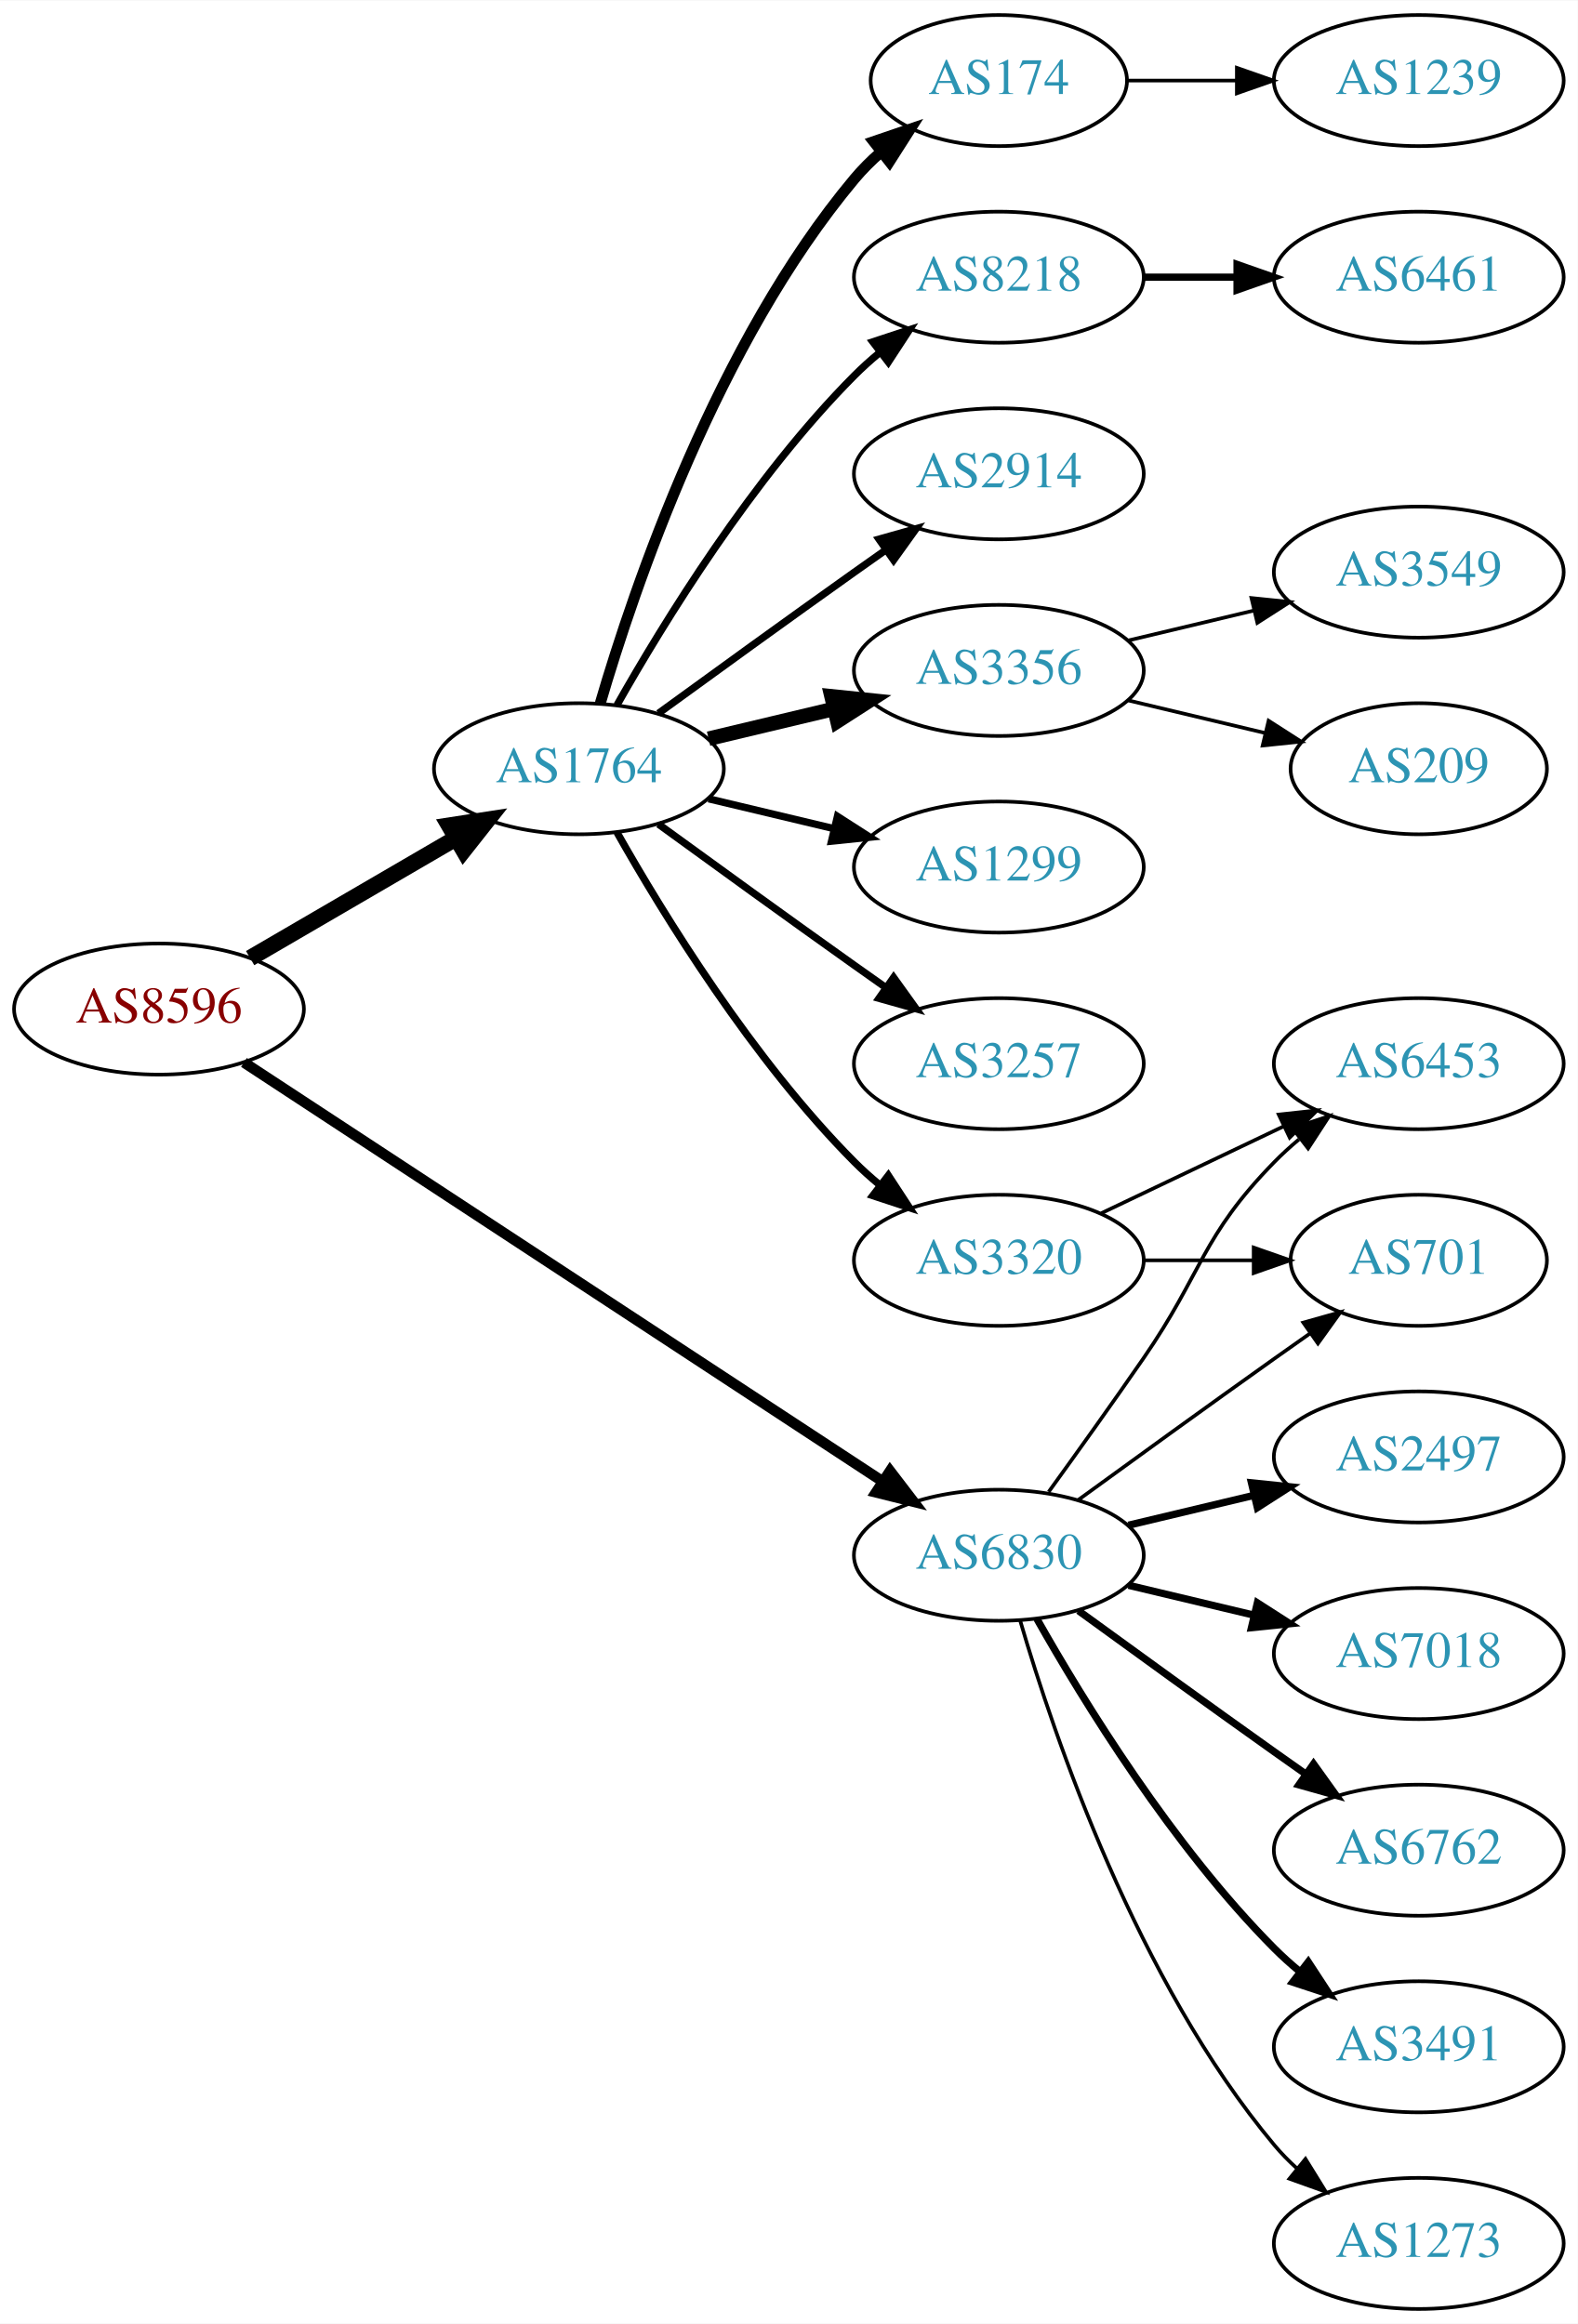
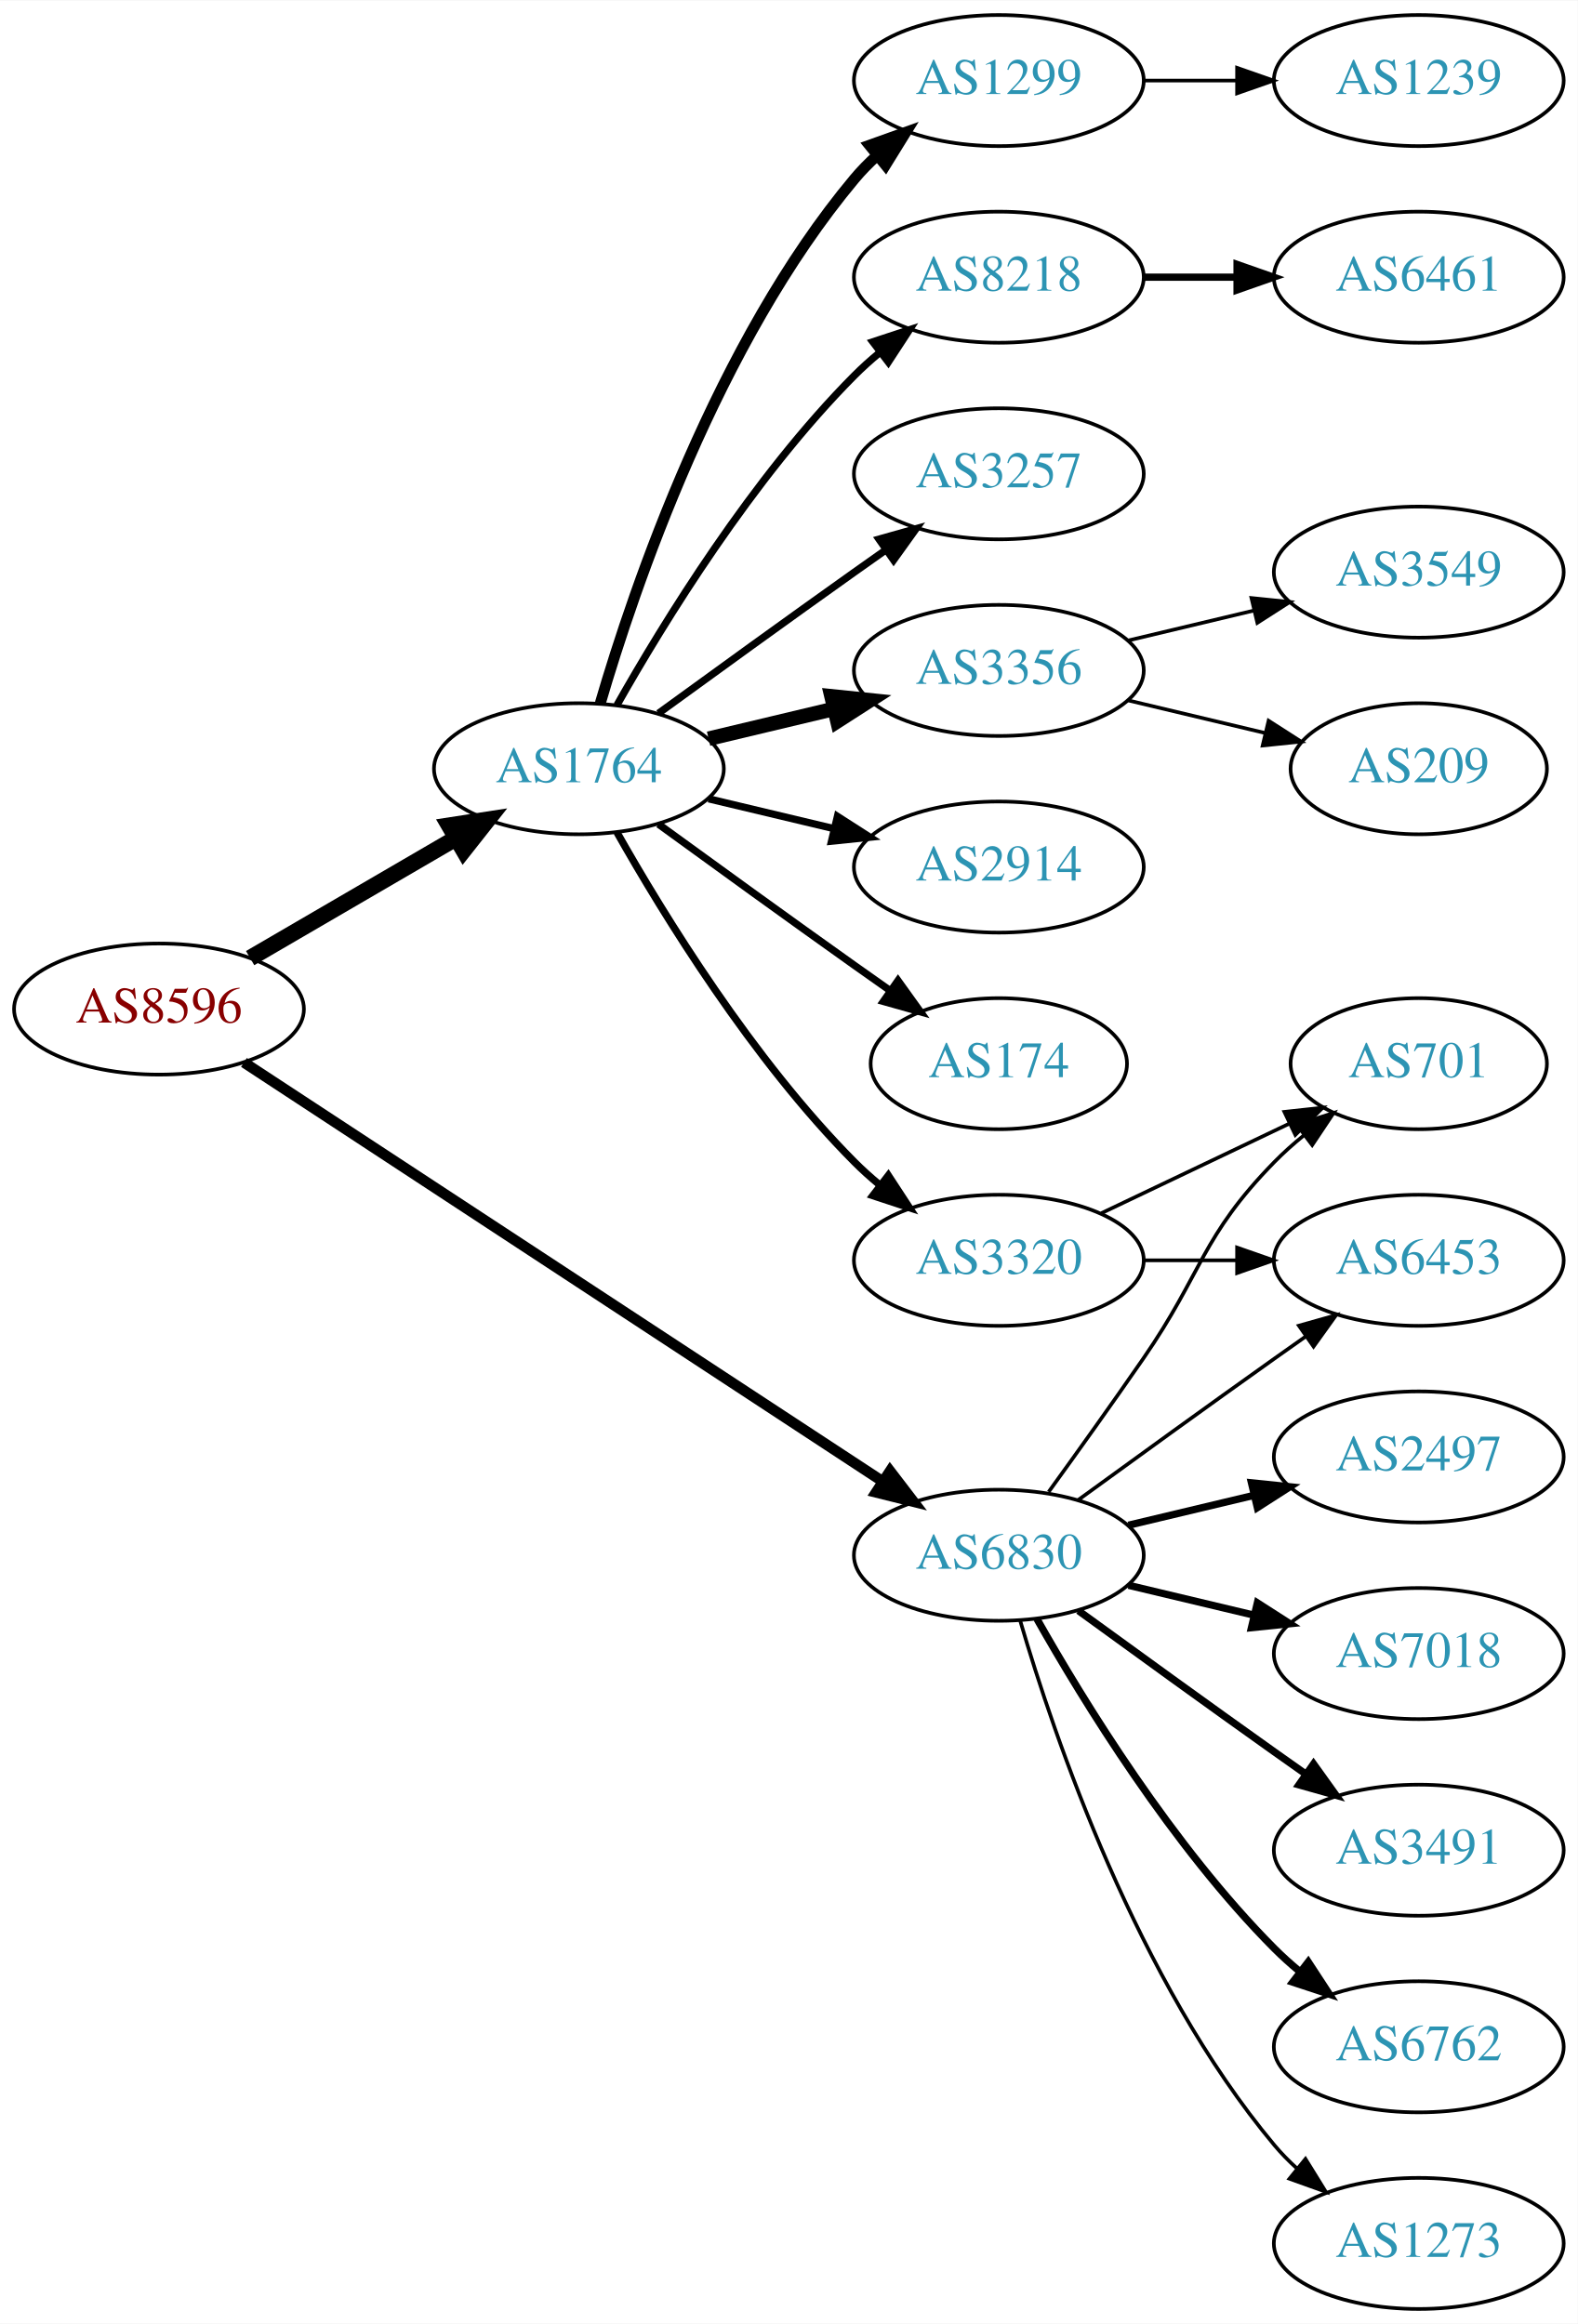
<svg xmlns="http://www.w3.org/2000/svg" xmlns:xlink="http://www.w3.org/1999/xlink" width="433pt" height="638pt" viewBox="0.00 0.00 433.17 638.00">
  <g id="graph0" class="graph" transform="scale(1 1) rotate(0) translate(4 634)">
    <polygon fill="white" stroke="none" points="-4,4 -4,-634 429.172,-634 429.172,4 -4,4" />
    <g id="node1" class="node">
      <g id="a_node1">
        <a xlink:href="/asn/8596" xlink:title="AS8596 ~ hotze.com GmbH [AT]">
          <ellipse fill="#ffffff" stroke="black" cx="39.647" cy="-357" rx="39.794" ry="18" />
          <text text-anchor="middle" x="39.647" y="-353.3" font-family="Times,serif" font-size="14.00" fill="#880000">AS8596</text>
        </a>
      </g>
    </g>
    <g id="node2" class="node">
      <g id="a_node2">
        <a xlink:href="/asn/1764" xlink:title="AS1764 ~ NEXTLAYER-AS [AT]">
          <ellipse fill="#ffffff" stroke="black" cx="154.939" cy="-423" rx="39.794" ry="18" />
          <text text-anchor="middle" x="154.939" y="-419.3" font-family="Times,serif" font-size="14.00" fill="#2c94b3">AS1764</text>
        </a>
      </g>
    </g>
    <g id="edge1" class="edge">
      <path fill="none" stroke="black" stroke-width="4.5" d="M64.673,-370.997C81.045,-380.535 102.933,-393.285 120.936,-403.774" />
      <polygon fill="black" stroke="black" stroke-width="4.5" points="119.325,-407.392 129.948,-409.023 123.289,-400.587 119.325,-407.392" />
    </g>
    <g id="node3" class="node">
      <g id="a_node3">
        <a xlink:href="/asn/6830" xlink:title="AS6830 ~ LibertyGlobal [AT]">
          <ellipse fill="#ffffff" stroke="black" cx="270.232" cy="-207" rx="39.794" ry="18" />
          <text text-anchor="middle" x="270.232" y="-203.3" font-family="Times,serif" font-size="14.00" fill="#2c94b3">AS6830</text>
        </a>
      </g>
    </g>
    <g id="edge2" class="edge">
      <path fill="none" stroke="black" stroke-width="2.912" d="M62.98,-342.344C104.035,-315.404 191.56,-257.969 238.302,-227.297" />
      <polygon fill="black" stroke="black" stroke-width="2.912" points="240.367,-230.128 246.808,-221.715 236.527,-224.275 240.367,-230.128" />
    </g>
    <g id="node4" class="node">
      <g id="a_node4">
-         <a xlink:href="/asn/174" xlink:title="AS174 ~ Cogent Communications [US]">
-           <ellipse fill="#ffffff" stroke="black" cx="270.232" cy="-612" rx="35.194" ry="18" />
-           <text text-anchor="middle" x="270.232" y="-608.3" font-family="Times,serif" font-size="14.00" fill="#2c94b3">AS174</text>
+         <a xlink:href="/asn/1299" xlink:title="AS1299 ~ Telia Carrier [EU]">
+           <ellipse fill="#ffffff" stroke="black" cx="270.232" cy="-612" rx="39.794" ry="18" />
+           <text text-anchor="middle" x="270.232" y="-608.3" font-family="Times,serif" font-size="14.00" fill="#2c94b3">AS1299</text>
        </a>
      </g>
    </g>
    <g id="edge3" class="edge">
-       <path fill="none" stroke="black" stroke-width="3" d="M160.814,-441.002C170.127,-472.844 192.944,-539.981 230.586,-585 232.738,-587.574 235.193,-590.017 237.797,-592.303" />
-       <polygon fill="black" stroke="black" stroke-width="3" points="235.881,-595.249 245.908,-598.672 240.204,-589.743 235.881,-595.249" />
+       <path fill="none" stroke="black" stroke-width="3" d="M160.814,-441.002C170.127,-472.844 192.944,-539.981 230.586,-585 232.456,-587.237 234.554,-589.374 236.781,-591.396" />
+       <polygon fill="black" stroke="black" stroke-width="3" points="234.724,-594.234 244.7,-597.804 239.128,-588.793 234.724,-594.234" />
    </g>
    <g id="node5" class="node">
      <g id="a_node5">
        <a xlink:href="/asn/8218" xlink:title="AS8218 ~ legacy Neotelecoms [FR]">
          <ellipse fill="#ffffff" stroke="black" cx="270.232" cy="-558" rx="39.794" ry="18" />
          <text text-anchor="middle" x="270.232" y="-554.3" font-family="Times,serif" font-size="14.00" fill="#2c94b3">AS8218</text>
        </a>
      </g>
    </g>
    <g id="edge4" class="edge">
      <path fill="none" stroke="black" stroke-width="2" d="M165.399,-440.49C178.181,-463.096 202.613,-502.886 230.586,-531 232.697,-533.121 234.993,-535.188 237.378,-537.171" />
      <polygon fill="black" stroke="black" stroke-width="2" points="235.631,-540.242 245.694,-543.556 239.894,-534.69 235.631,-540.242" />
    </g>
    <g id="node6" class="node">
      <g id="a_node6">
-         <a xlink:href="/asn/2914" xlink:title="AS2914 ~ NTT America, Inc. [US]">
+         <a xlink:href="/asn/3257" xlink:title="AS3257 ~ GTT [DE]">
          <ellipse fill="#ffffff" stroke="black" cx="270.232" cy="-504" rx="39.794" ry="18" />
-           <text text-anchor="middle" x="270.232" y="-500.3" font-family="Times,serif" font-size="14.00" fill="#2c94b3">AS2914</text>
+           <text text-anchor="middle" x="270.232" y="-500.3" font-family="Times,serif" font-size="14.00" fill="#2c94b3">AS3257</text>
        </a>
      </g>
    </g>
    <g id="edge5" class="edge">
      <path fill="none" stroke="black" stroke-width="2" d="M176.788,-438.222C191.722,-449.091 212.335,-464.025 230.586,-477 233.406,-479.005 236.349,-481.085 239.297,-483.159" />
      <polygon fill="black" stroke="black" stroke-width="2" points="237.325,-486.05 247.522,-488.926 241.344,-480.319 237.325,-486.05" />
    </g>
    <g id="node7" class="node">
      <g id="a_node7">
        <a xlink:href="/asn/3356" xlink:title="AS3356 ~ Level 3 Parent, LLC [US]">
          <ellipse fill="#ffffff" stroke="black" cx="270.232" cy="-450" rx="39.794" ry="18" />
          <text text-anchor="middle" x="270.232" y="-446.3" font-family="Times,serif" font-size="14.00" fill="#2c94b3">AS3356</text>
        </a>
      </g>
    </g>
    <g id="edge6" class="edge">
      <path fill="none" stroke="black" stroke-width="4" d="M190.547,-431.248C201.418,-433.838 213.572,-436.735 225.015,-439.462" />
      <polygon fill="black" stroke="black" stroke-width="4" points="224.298,-442.889 234.837,-441.803 225.921,-436.08 224.298,-442.889" />
    </g>
    <g id="node8" class="node">
      <g id="a_node8">
-         <a xlink:href="/asn/1299" xlink:title="AS1299 ~ Telia Carrier [EU]">
+         <a xlink:href="/asn/2914" xlink:title="AS2914 ~ NTT America, Inc. [US]">
          <ellipse fill="#ffffff" stroke="black" cx="270.232" cy="-396" rx="39.794" ry="18" />
-           <text text-anchor="middle" x="270.232" y="-392.3" font-family="Times,serif" font-size="14.00" fill="#2c94b3">AS1299</text>
+           <text text-anchor="middle" x="270.232" y="-392.3" font-family="Times,serif" font-size="14.00" fill="#2c94b3">AS2914</text>
        </a>
      </g>
    </g>
    <g id="edge7" class="edge">
      <path fill="none" stroke="black" stroke-width="2" d="M190.547,-414.752C201.418,-412.162 213.572,-409.265 225.015,-406.538" />
      <polygon fill="black" stroke="black" stroke-width="2" points="225.921,-409.92 234.837,-404.197 224.298,-403.111 225.921,-409.92" />
    </g>
    <g id="node9" class="node">
      <g id="a_node9">
-         <a xlink:href="/asn/3257" xlink:title="AS3257 ~ GTT [DE]">
-           <ellipse fill="#ffffff" stroke="black" cx="270.232" cy="-342" rx="39.794" ry="18" />
-           <text text-anchor="middle" x="270.232" y="-338.3" font-family="Times,serif" font-size="14.00" fill="#2c94b3">AS3257</text>
+         <a xlink:href="/asn/174" xlink:title="AS174 ~ Cogent Communications [US]">
+           <ellipse fill="#ffffff" stroke="black" cx="270.232" cy="-342" rx="35.194" ry="18" />
+           <text text-anchor="middle" x="270.232" y="-338.3" font-family="Times,serif" font-size="14.00" fill="#2c94b3">AS174</text>
        </a>
      </g>
    </g>
    <g id="edge8" class="edge">
-       <path fill="none" stroke="black" stroke-width="2" d="M176.788,-407.778C191.722,-396.909 212.335,-381.975 230.586,-369 233.406,-366.995 236.349,-364.915 239.297,-362.841" />
-       <polygon fill="black" stroke="black" stroke-width="2" points="241.344,-365.681 247.522,-357.074 237.325,-359.95 241.344,-365.681" />
+       <path fill="none" stroke="black" stroke-width="2" d="M176.788,-407.778C191.722,-396.909 212.335,-381.975 230.586,-369 233.796,-366.718 237.165,-364.339 240.52,-361.982" />
+       <polygon fill="black" stroke="black" stroke-width="2" points="242.548,-364.834 248.73,-356.23 238.532,-359.101 242.548,-364.834" />
    </g>
    <g id="node10" class="node">
      <g id="a_node10">
        <a xlink:href="/asn/3320" xlink:title="AS3320 ~ DTAG [DE]">
          <ellipse fill="#ffffff" stroke="black" cx="270.232" cy="-288" rx="39.794" ry="18" />
          <text text-anchor="middle" x="270.232" y="-284.3" font-family="Times,serif" font-size="14.00" fill="#2c94b3">AS3320</text>
        </a>
      </g>
    </g>
    <g id="edge9" class="edge">
      <path fill="none" stroke="black" stroke-width="2" d="M165.399,-405.51C178.181,-382.904 202.613,-343.114 230.586,-315 232.697,-312.879 234.993,-310.812 237.378,-308.829" />
      <polygon fill="black" stroke="black" stroke-width="2" points="239.894,-311.31 245.694,-302.444 235.631,-305.758 239.894,-311.31" />
    </g>
    <g id="node15" class="node">
      <g id="a_node15">
+         <a xlink:href="/asn/701" xlink:title="AS701 ~ UUNET [US]">
+           <ellipse fill="#ffffff" stroke="black" cx="385.525" cy="-342" rx="35.194" ry="18" />
+           <text text-anchor="middle" x="385.525" y="-338.3" font-family="Times,serif" font-size="14.00" fill="#2c94b3">AS701</text>
+         </a>
+       </g>
+     </g>
+     <g id="edge14" class="edge">
+       <path fill="none" stroke="black" d="M283.912,-224.406C291.527,-234.937 301.36,-248.67 309.879,-261 326.275,-284.731 325.706,-294.383 345.879,-315 348.358,-317.534 351.105,-319.983 353.957,-322.304" />
+       <polygon fill="black" stroke="black" points="352.049,-325.248 362.142,-328.468 356.26,-319.657 352.049,-325.248" />
+     </g>
+     <g id="node16" class="node">
+       <g id="a_node16">
        <a xlink:href="/asn/2497" xlink:title="AS2497 ~ Internet Initiative Japan Inc. [JP]">
          <ellipse fill="#ffffff" stroke="black" cx="385.525" cy="-234" rx="39.794" ry="18" />
          <text text-anchor="middle" x="385.525" y="-230.3" font-family="Times,serif" font-size="14.00" fill="#2c94b3">AS2497</text>
        </a>
      </g>
    </g>
-     <g id="edge14" class="edge">
+     <g id="edge15" class="edge">
      <path fill="none" stroke="black" stroke-width="2" d="M305.84,-215.248C316.711,-217.838 328.865,-220.735 340.308,-223.462" />
      <polygon fill="black" stroke="black" stroke-width="2" points="339.591,-226.889 350.13,-225.803 341.214,-220.08 339.591,-226.889" />
    </g>
-     <g id="node16" class="node">
-       <g id="a_node16">
-         <a xlink:href="/asn/6453" xlink:title="AS6453 ~ TATA COMMUNICATIONS (AMERICA) INC [US]">
-           <ellipse fill="#ffffff" stroke="black" cx="385.525" cy="-342" rx="39.794" ry="18" />
-           <text text-anchor="middle" x="385.525" y="-338.3" font-family="Times,serif" font-size="14.00" fill="#2c94b3">AS6453</text>
-         </a>
-       </g>
-     </g>
-     <g id="edge15" class="edge">
-       <path fill="none" stroke="black" d="M283.912,-224.406C291.527,-234.937 301.36,-248.67 309.879,-261 326.275,-284.731 325.706,-294.383 345.879,-315 347.972,-317.139 350.255,-319.218 352.632,-321.21" />
-       <polygon fill="black" stroke="black" points="350.875,-324.275 360.931,-327.611 355.15,-318.732 350.875,-324.275" />
-     </g>
    <g id="node17" class="node">
      <g id="a_node17">
+         <a xlink:href="/asn/6453" xlink:title="AS6453 ~ TATA COMMUNICATIONS (AMERICA) INC [US]">
+           <ellipse fill="#ffffff" stroke="black" cx="385.525" cy="-288" rx="39.794" ry="18" />
+           <text text-anchor="middle" x="385.525" y="-284.3" font-family="Times,serif" font-size="14.00" fill="#2c94b3">AS6453</text>
+         </a>
+       </g>
+     </g>
+     <g id="edge16" class="edge">
+       <path fill="none" stroke="black" d="M292.081,-222.222C307.015,-233.091 327.628,-248.025 345.879,-261 348.699,-263.005 351.642,-265.085 354.59,-267.159" />
+       <polygon fill="black" stroke="black" points="352.618,-270.05 362.815,-272.926 356.637,-264.319 352.618,-270.05" />
+     </g>
+     <g id="node18" class="node">
+       <g id="a_node18">
        <a xlink:href="/asn/7018" xlink:title="AS7018 ~ AT&amp;T Services, Inc. [US]">
          <ellipse fill="#ffffff" stroke="black" cx="385.525" cy="-180" rx="39.794" ry="18" />
          <text text-anchor="middle" x="385.525" y="-176.3" font-family="Times,serif" font-size="14.00" fill="#2c94b3">AS7018</text>
        </a>
      </g>
    </g>
-     <g id="edge16" class="edge">
+     <g id="edge17" class="edge">
      <path fill="none" stroke="black" stroke-width="2" d="M305.84,-198.752C316.711,-196.162 328.865,-193.265 340.308,-190.538" />
      <polygon fill="black" stroke="black" stroke-width="2" points="341.214,-193.92 350.13,-188.197 339.591,-187.111 341.214,-193.92" />
    </g>
-     <g id="node18" class="node">
-       <g id="a_node18">
-         <a xlink:href="/asn/6762" xlink:title="AS6762 ~ TELECOM ITALIA SPARKLE S.p.A. [IT]">
+     <g id="node19" class="node">
+       <g id="a_node19">
+         <a xlink:href="/asn/3491" xlink:title="AS3491 ~ PCCW Global, Inc. [US]">
          <ellipse fill="#ffffff" stroke="black" cx="385.525" cy="-126" rx="39.794" ry="18" />
-           <text text-anchor="middle" x="385.525" y="-122.3" font-family="Times,serif" font-size="14.00" fill="#2c94b3">AS6762</text>
-         </a>
-       </g>
-     </g>
-     <g id="edge17" class="edge">
+           <text text-anchor="middle" x="385.525" y="-122.3" font-family="Times,serif" font-size="14.00" fill="#2c94b3">AS3491</text>
+         </a>
+       </g>
+     </g>
+     <g id="edge18" class="edge">
      <path fill="none" stroke="black" stroke-width="2" d="M292.081,-191.778C307.015,-180.909 327.628,-165.975 345.879,-153 348.699,-150.995 351.642,-148.915 354.59,-146.841" />
      <polygon fill="black" stroke="black" stroke-width="2" points="356.637,-149.681 362.815,-141.074 352.618,-143.95 356.637,-149.681" />
    </g>
-     <g id="node19" class="node">
-       <g id="a_node19">
-         <a xlink:href="/asn/701" xlink:title="AS701 ~ UUNET [US]">
-           <ellipse fill="#ffffff" stroke="black" cx="385.525" cy="-288" rx="35.194" ry="18" />
-           <text text-anchor="middle" x="385.525" y="-284.3" font-family="Times,serif" font-size="14.00" fill="#2c94b3">AS701</text>
-         </a>
-       </g>
-     </g>
-     <g id="edge18" class="edge">
-       <path fill="none" stroke="black" d="M292.081,-222.222C307.015,-233.091 327.628,-248.025 345.879,-261 349.089,-263.282 352.458,-265.661 355.813,-268.018" />
-       <polygon fill="black" stroke="black" points="353.825,-270.899 364.023,-273.77 357.841,-265.166 353.825,-270.899" />
-     </g>
    <g id="node20" class="node">
      <g id="a_node20">
-         <a xlink:href="/asn/3491" xlink:title="AS3491 ~ PCCW Global, Inc. [US]">
+         <a xlink:href="/asn/6762" xlink:title="AS6762 ~ TELECOM ITALIA SPARKLE S.p.A. [IT]">
          <ellipse fill="#ffffff" stroke="black" cx="385.525" cy="-72" rx="39.794" ry="18" />
-           <text text-anchor="middle" x="385.525" y="-68.3" font-family="Times,serif" font-size="14.00" fill="#2c94b3">AS3491</text>
+           <text text-anchor="middle" x="385.525" y="-68.3" font-family="Times,serif" font-size="14.00" fill="#2c94b3">AS6762</text>
        </a>
      </g>
    </g>
    <g id="edge19" class="edge">
      <path fill="none" stroke="black" stroke-width="2" d="M280.692,-189.51C293.474,-166.904 317.906,-127.114 345.879,-99 347.99,-96.879 350.286,-94.812 352.671,-92.829" />
      <polygon fill="black" stroke="black" stroke-width="2" points="355.187,-95.31 360.987,-86.444 350.923,-89.758 355.187,-95.31" />
    </g>
    <g id="node21" class="node">
      <g id="a_node21">
        <a xlink:href="/asn/1273" xlink:title="AS1273 ~ Vodafone Group PLC [EU]">
          <ellipse fill="#ffffff" stroke="black" cx="385.525" cy="-18" rx="39.794" ry="18" />
          <text text-anchor="middle" x="385.525" y="-14.3" font-family="Times,serif" font-size="14.00" fill="#2c94b3">AS1273</text>
        </a>
      </g>
    </g>
    <g id="edge20" class="edge">
      <path fill="none" stroke="black" d="M276.107,-188.998C285.42,-157.156 308.237,-90.019 345.879,-45 347.749,-42.763 349.847,-40.626 352.074,-38.604" />
      <polygon fill="black" stroke="black" points="354.42,-41.208 359.993,-32.196 350.017,-35.766 354.42,-41.208" />
    </g>
-     <g id="node14" class="node">
-       <g id="a_node14">
+     <g id="node11" class="node">
+       <g id="a_node11">
        <a xlink:href="/asn/1239" xlink:title="AS1239 ~ Sprint [US]">
          <ellipse fill="#ffffff" stroke="black" cx="385.525" cy="-612" rx="39.794" ry="18" />
          <text text-anchor="middle" x="385.525" y="-608.3" font-family="Times,serif" font-size="14.00" fill="#2c94b3">AS1239</text>
        </a>
      </g>
    </g>
-     <g id="edge13" class="edge">
-       <path fill="none" stroke="black" d="M305.531,-612C314.909,-612 325.259,-612 335.294,-612" />
-       <polygon fill="black" stroke="black" points="335.582,-615.5 345.582,-612 335.582,-608.5 335.582,-615.5" />
-     </g>
-     <g id="node11" class="node">
-       <g id="a_node11">
+     <g id="edge10" class="edge">
+       <path fill="none" stroke="black" d="M309.905,-612C318.108,-612 326.872,-612 335.404,-612" />
+       <polygon fill="black" stroke="black" points="335.643,-615.5 345.643,-612 335.643,-608.5 335.643,-615.5" />
+     </g>
+     <g id="node12" class="node">
+       <g id="a_node12">
        <a xlink:href="/asn/6461" xlink:title="AS6461 ~ Zayo Bandwidth [US]">
          <ellipse fill="#ffffff" stroke="black" cx="385.525" cy="-558" rx="39.794" ry="18" />
          <text text-anchor="middle" x="385.525" y="-554.3" font-family="Times,serif" font-size="14.00" fill="#2c94b3">AS6461</text>
        </a>
      </g>
    </g>
-     <g id="edge10" class="edge">
+     <g id="edge11" class="edge">
      <path fill="none" stroke="black" stroke-width="2" d="M309.905,-558C318.108,-558 326.872,-558 335.404,-558" />
      <polygon fill="black" stroke="black" stroke-width="2" points="335.643,-561.5 345.643,-558 335.643,-554.5 335.643,-561.5" />
    </g>
-     <g id="node12" class="node">
-       <g id="a_node12">
+     <g id="node13" class="node">
+       <g id="a_node13">
        <a xlink:href="/asn/3549" xlink:title="AS3549 ~ Level 3 Parent, LLC [US]">
          <ellipse fill="#ffffff" stroke="black" cx="385.525" cy="-477" rx="39.794" ry="18" />
          <text text-anchor="middle" x="385.525" y="-473.3" font-family="Times,serif" font-size="14.00" fill="#2c94b3">AS3549</text>
        </a>
      </g>
    </g>
-     <g id="edge11" class="edge">
+     <g id="edge12" class="edge">
      <path fill="none" stroke="black" d="M305.84,-458.248C316.711,-460.838 328.865,-463.735 340.308,-466.462" />
      <polygon fill="black" stroke="black" points="339.591,-469.889 350.13,-468.803 341.214,-463.08 339.591,-469.889" />
    </g>
-     <g id="node13" class="node">
-       <g id="a_node13">
+     <g id="node14" class="node">
+       <g id="a_node14">
        <a xlink:href="/asn/209" xlink:title="AS209 ~ CenturyLink Communications, LLC [US]">
          <ellipse fill="#ffffff" stroke="black" cx="385.525" cy="-423" rx="35.194" ry="18" />
          <text text-anchor="middle" x="385.525" y="-419.3" font-family="Times,serif" font-size="14.00" fill="#2c94b3">AS209</text>
        </a>
      </g>
    </g>
-     <g id="edge12" class="edge">
+     <g id="edge13" class="edge">
      <path fill="none" stroke="black" d="M305.84,-441.752C317.634,-438.942 330.939,-435.771 343.206,-432.847" />
      <polygon fill="black" stroke="black" points="344.295,-436.186 353.211,-430.463 342.672,-429.376 344.295,-436.186" />
    </g>
    <g id="edge21" class="edge">
-       <path fill="none" stroke="black" d="M298.369,-300.934C313.363,-308.081 332.184,-317.052 348.407,-324.785" />
-       <polygon fill="black" stroke="black" points="347.077,-328.028 357.61,-329.171 350.089,-321.709 347.077,-328.028" />
+       <path fill="none" stroke="black" d="M298.369,-300.934C313.801,-308.29 333.286,-317.577 349.821,-325.459" />
+       <polygon fill="black" stroke="black" points="348.63,-328.768 359.163,-329.911 351.642,-322.449 348.63,-328.768" />
    </g>
    <g id="edge22" class="edge">
-       <path fill="none" stroke="black" d="M309.905,-288C319.61,-288 330.101,-288 340.064,-288" />
-       <polygon fill="black" stroke="black" points="340.2,-291.5 350.2,-288 340.2,-284.5 340.2,-291.5" />
+       <path fill="none" stroke="black" d="M309.905,-288C318.108,-288 326.872,-288 335.404,-288" />
+       <polygon fill="black" stroke="black" points="335.643,-291.5 345.643,-288 335.643,-284.5 335.643,-291.5" />
    </g>
  </g>
</svg>
